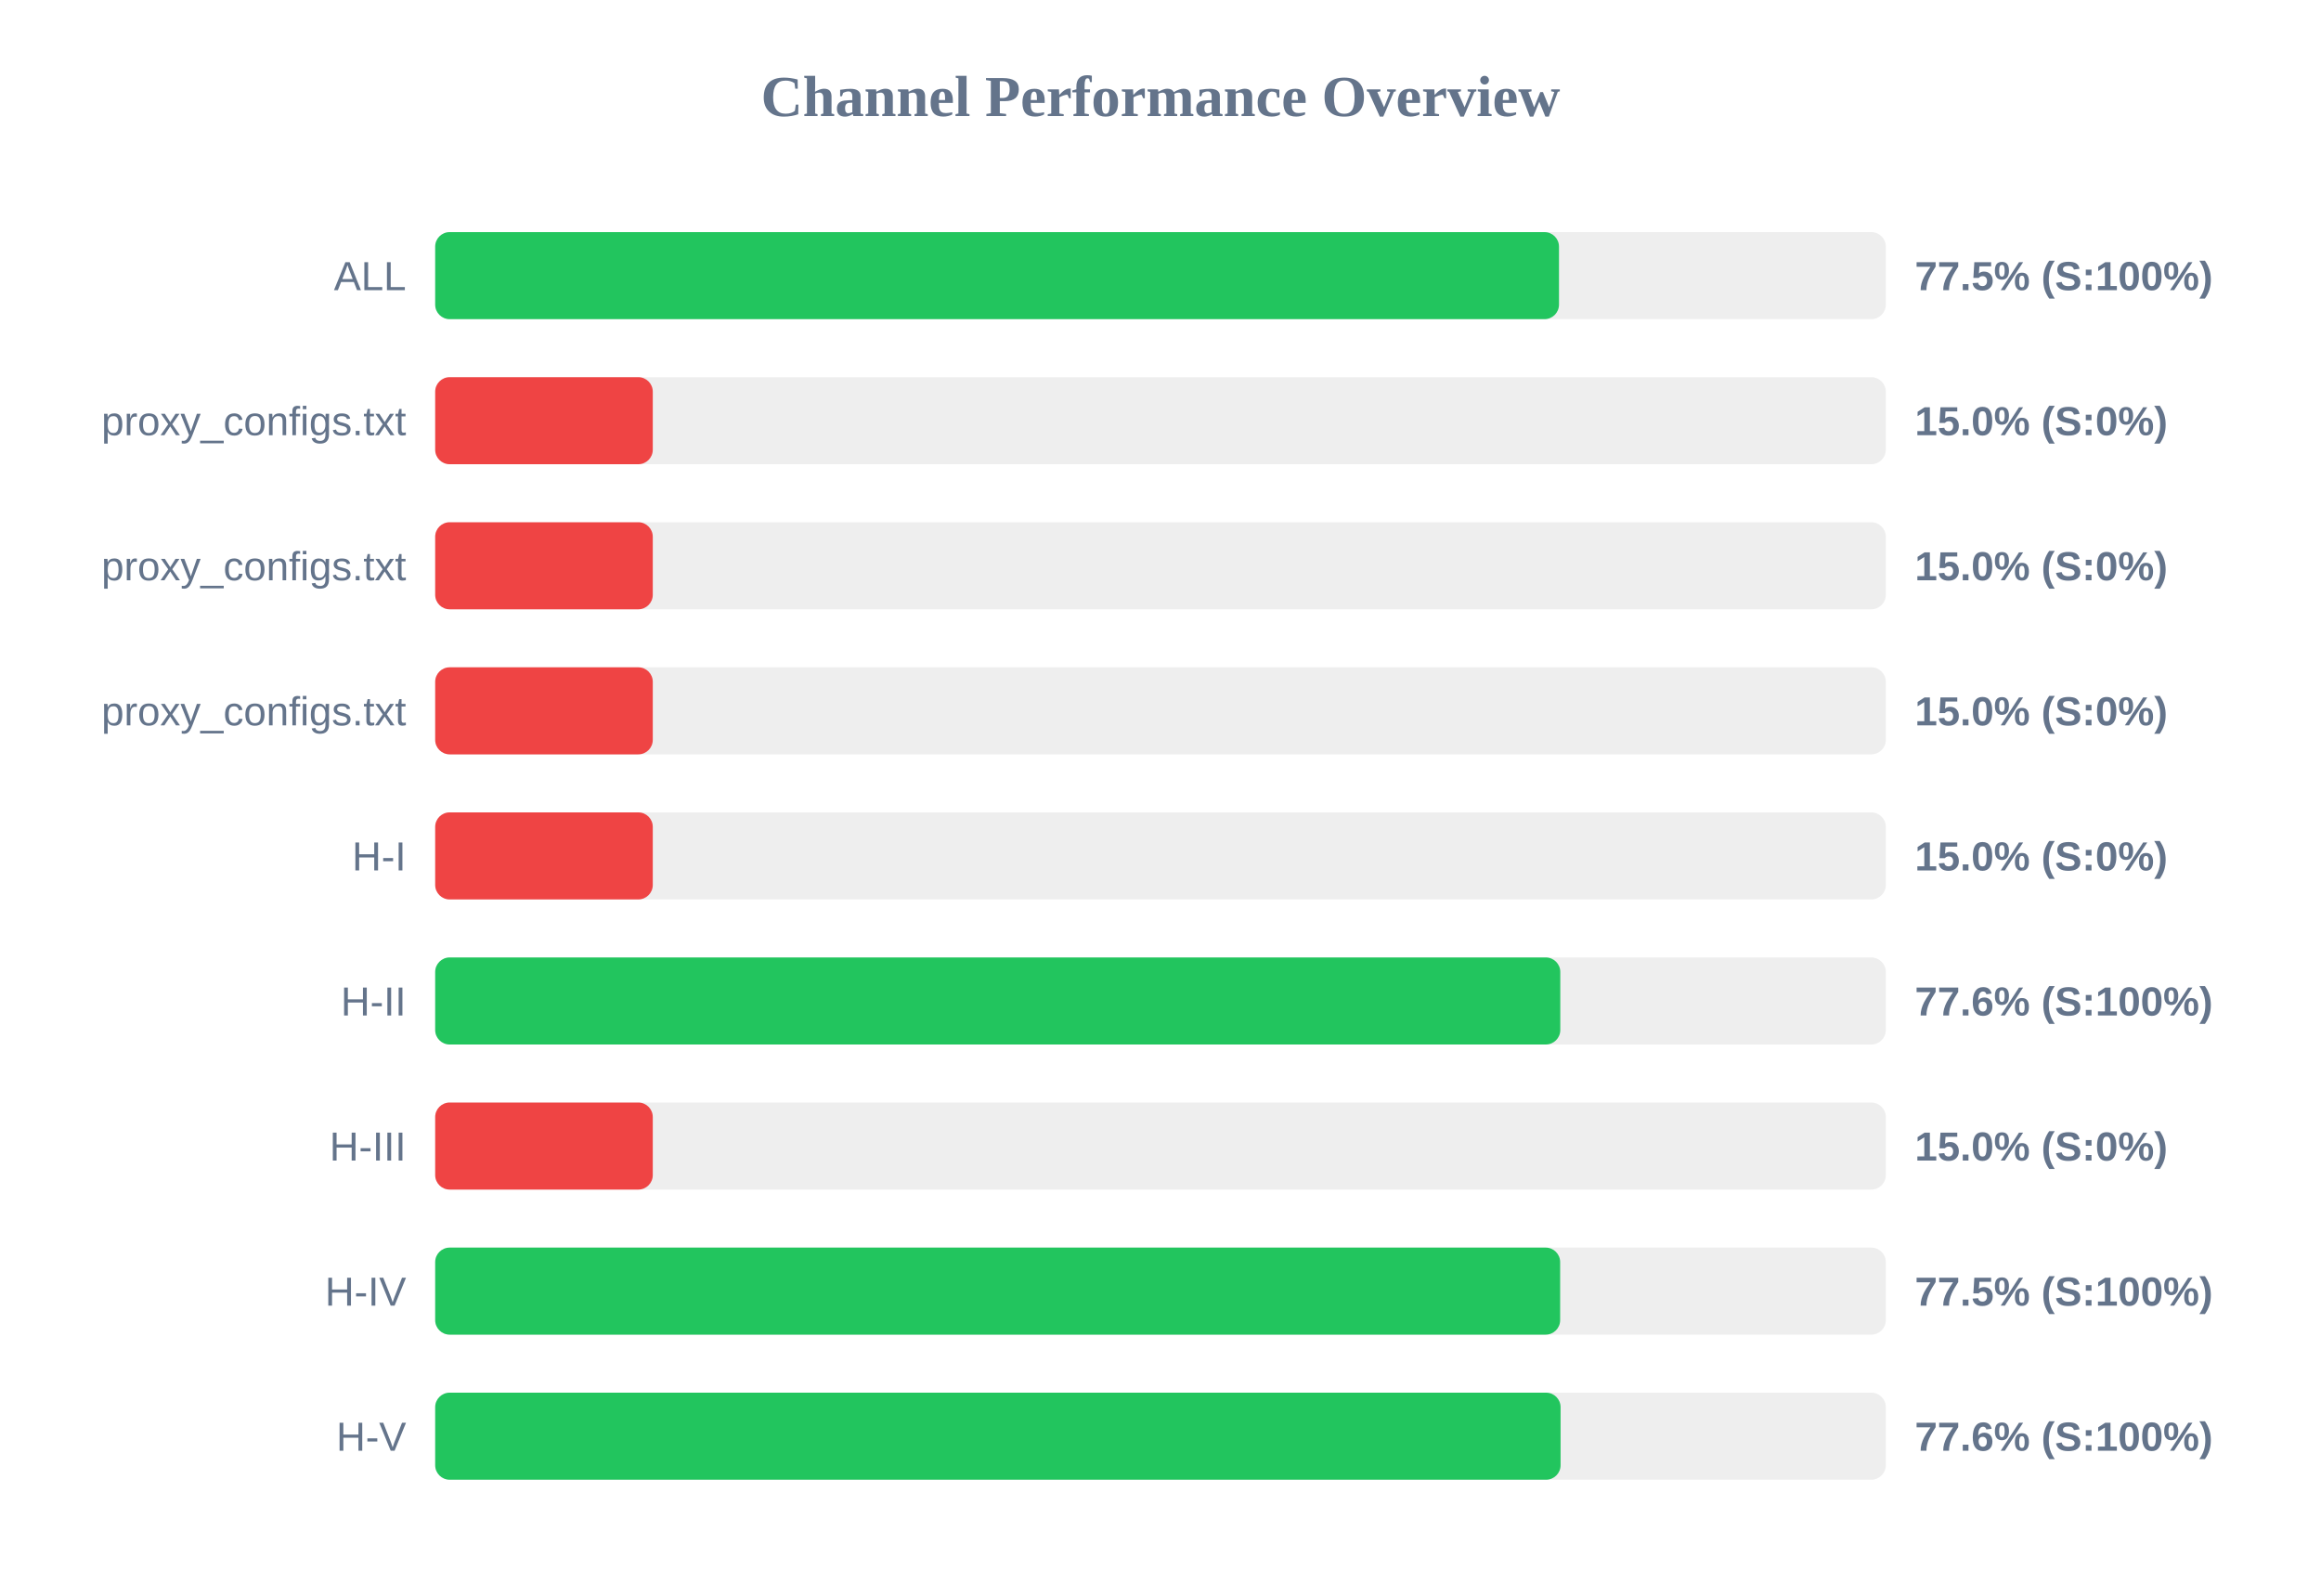
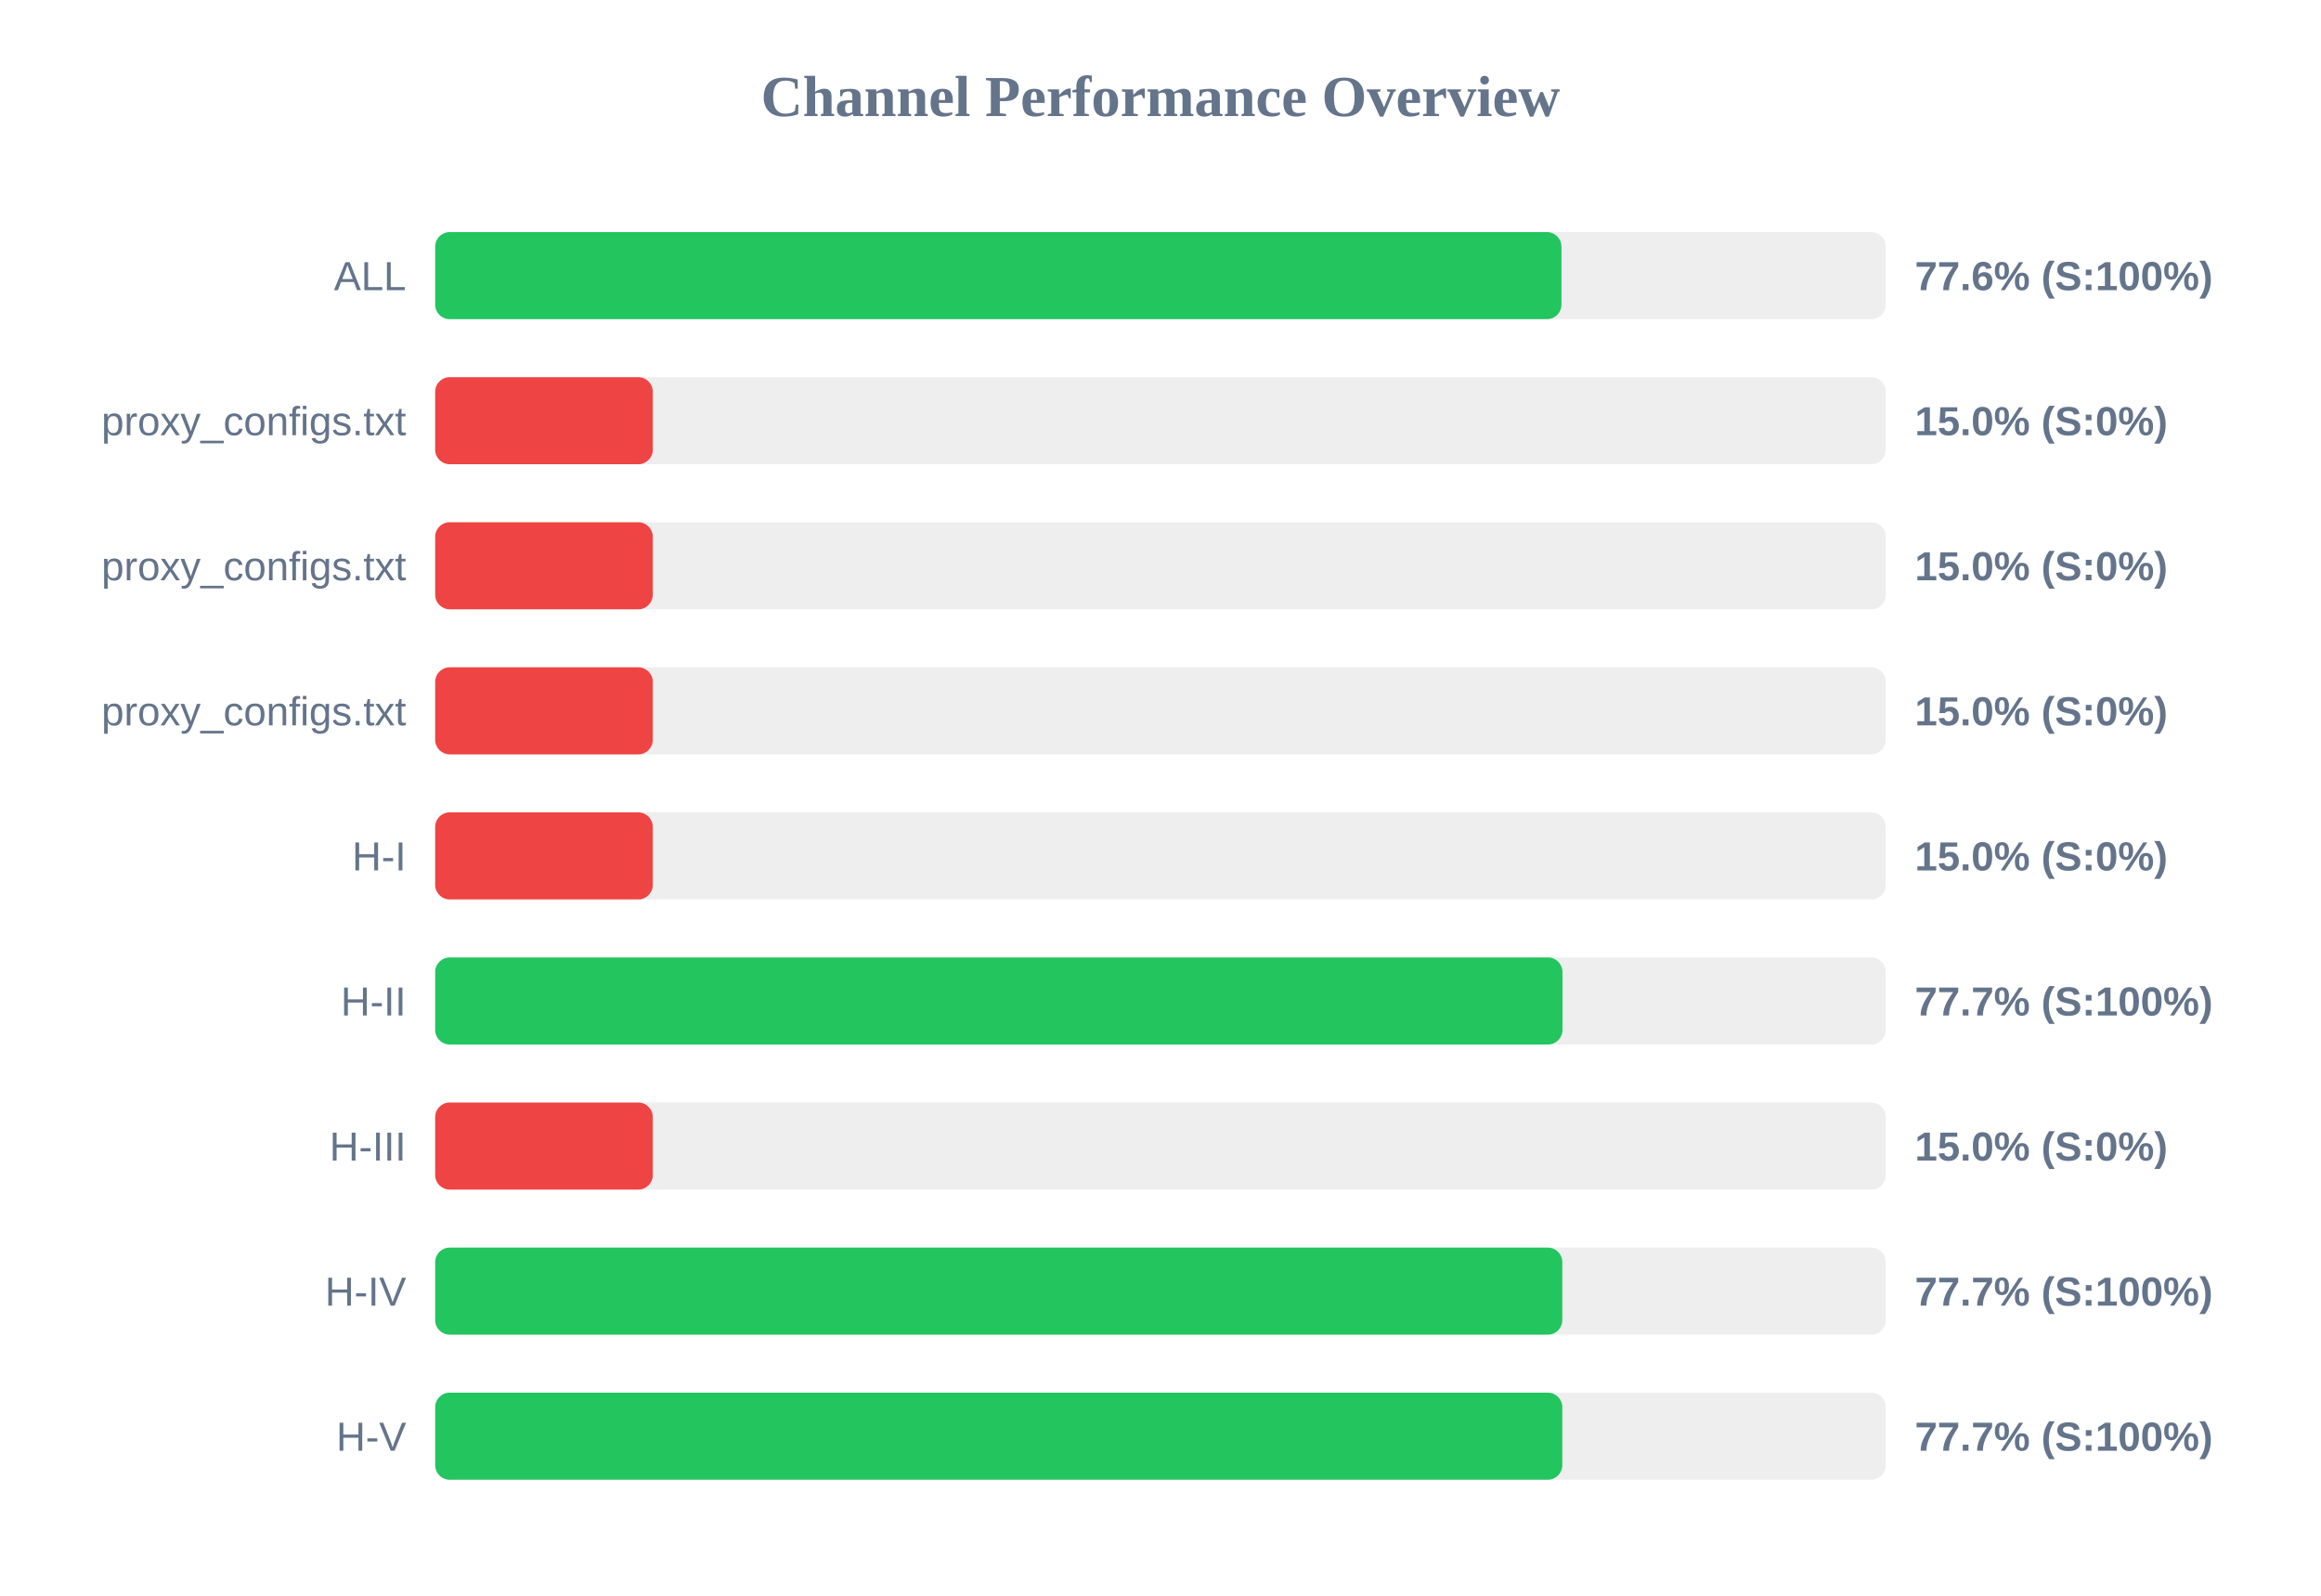
<svg xmlns="http://www.w3.org/2000/svg" width="800" height="550" version="1.1">
  <style>
        .row { font: 14px Arial; fill: #64748b; }
        .score { font: bold 14px Arial; fill: #64748b; }
    </style>
  <text x="400" y="40" text-anchor="middle" font-size="20px" font-weight="bold" fill="#64748b">Channel Performance Overview</text>
  <rect x="150" y="80" width="500" height="30" fill="#eee" rx="5" />
-   <rect x="150" y="80" width="387.35" height="30" fill="#22c55e" rx="5" />
+   <rect x="150" y="80" width="388.2" height="30" fill="#22c55e" rx="5" />
  <text x="140" y="100" text-anchor="end" class="row">ALL</text>
-   <text x="660" y="100" text-anchor="start" class="score">77.5% (S:100%)</text>
+   <text x="660" y="100" text-anchor="start" class="score">77.6% (S:100%)</text>
  <rect x="150" y="130" width="500" height="30" fill="#eee" rx="5" />
  <rect x="150" y="130" width="75.0" height="30" fill="#ef4444" rx="5" />
  <text x="140" y="150" text-anchor="end" class="row">proxy_configs.txt</text>
  <text x="660" y="150" text-anchor="start" class="score">15.0% (S:0%)</text>
  <rect x="150" y="180" width="500" height="30" fill="#eee" rx="5" />
  <rect x="150" y="180" width="75.0" height="30" fill="#ef4444" rx="5" />
  <text x="140" y="200" text-anchor="end" class="row">proxy_configs.txt</text>
  <text x="660" y="200" text-anchor="start" class="score">15.0% (S:0%)</text>
  <rect x="150" y="230" width="500" height="30" fill="#eee" rx="5" />
  <rect x="150" y="230" width="75.0" height="30" fill="#ef4444" rx="5" />
  <text x="140" y="250" text-anchor="end" class="row">proxy_configs.txt</text>
  <text x="660" y="250" text-anchor="start" class="score">15.0% (S:0%)</text>
  <rect x="150" y="280" width="500" height="30" fill="#eee" rx="5" />
  <rect x="150" y="280" width="75.0" height="30" fill="#ef4444" rx="5" />
  <text x="140" y="300" text-anchor="end" class="row">H-I</text>
  <text x="660" y="300" text-anchor="start" class="score">15.0% (S:0%)</text>
  <rect x="150" y="330" width="500" height="30" fill="#eee" rx="5" />
-   <rect x="150" y="330" width="387.8" height="30" fill="#22c55e" rx="5" />
+   <rect x="150" y="330" width="388.55" height="30" fill="#22c55e" rx="5" />
  <text x="140" y="350" text-anchor="end" class="row">H-II</text>
-   <text x="660" y="350" text-anchor="start" class="score">77.6% (S:100%)</text>
+   <text x="660" y="350" text-anchor="start" class="score">77.7% (S:100%)</text>
  <rect x="150" y="380" width="500" height="30" fill="#eee" rx="5" />
  <rect x="150" y="380" width="75.0" height="30" fill="#ef4444" rx="5" />
  <text x="140" y="400" text-anchor="end" class="row">H-III</text>
  <text x="660" y="400" text-anchor="start" class="score">15.0% (S:0%)</text>
  <rect x="150" y="430" width="500" height="30" fill="#eee" rx="5" />
-   <rect x="150" y="430" width="387.75" height="30" fill="#22c55e" rx="5" />
+   <rect x="150" y="430" width="388.5" height="30" fill="#22c55e" rx="5" />
  <text x="140" y="450" text-anchor="end" class="row">H-IV</text>
-   <text x="660" y="450" text-anchor="start" class="score">77.5% (S:100%)</text>
+   <text x="660" y="450" text-anchor="start" class="score">77.7% (S:100%)</text>
  <rect x="150" y="480" width="500" height="30" fill="#eee" rx="5" />
-   <rect x="150" y="480" width="387.9" height="30" fill="#22c55e" rx="5" />
+   <rect x="150" y="480" width="388.5" height="30" fill="#22c55e" rx="5" />
  <text x="140" y="500" text-anchor="end" class="row">H-V</text>
-   <text x="660" y="500" text-anchor="start" class="score">77.6% (S:100%)</text>
+   <text x="660" y="500" text-anchor="start" class="score">77.7% (S:100%)</text>
</svg>
